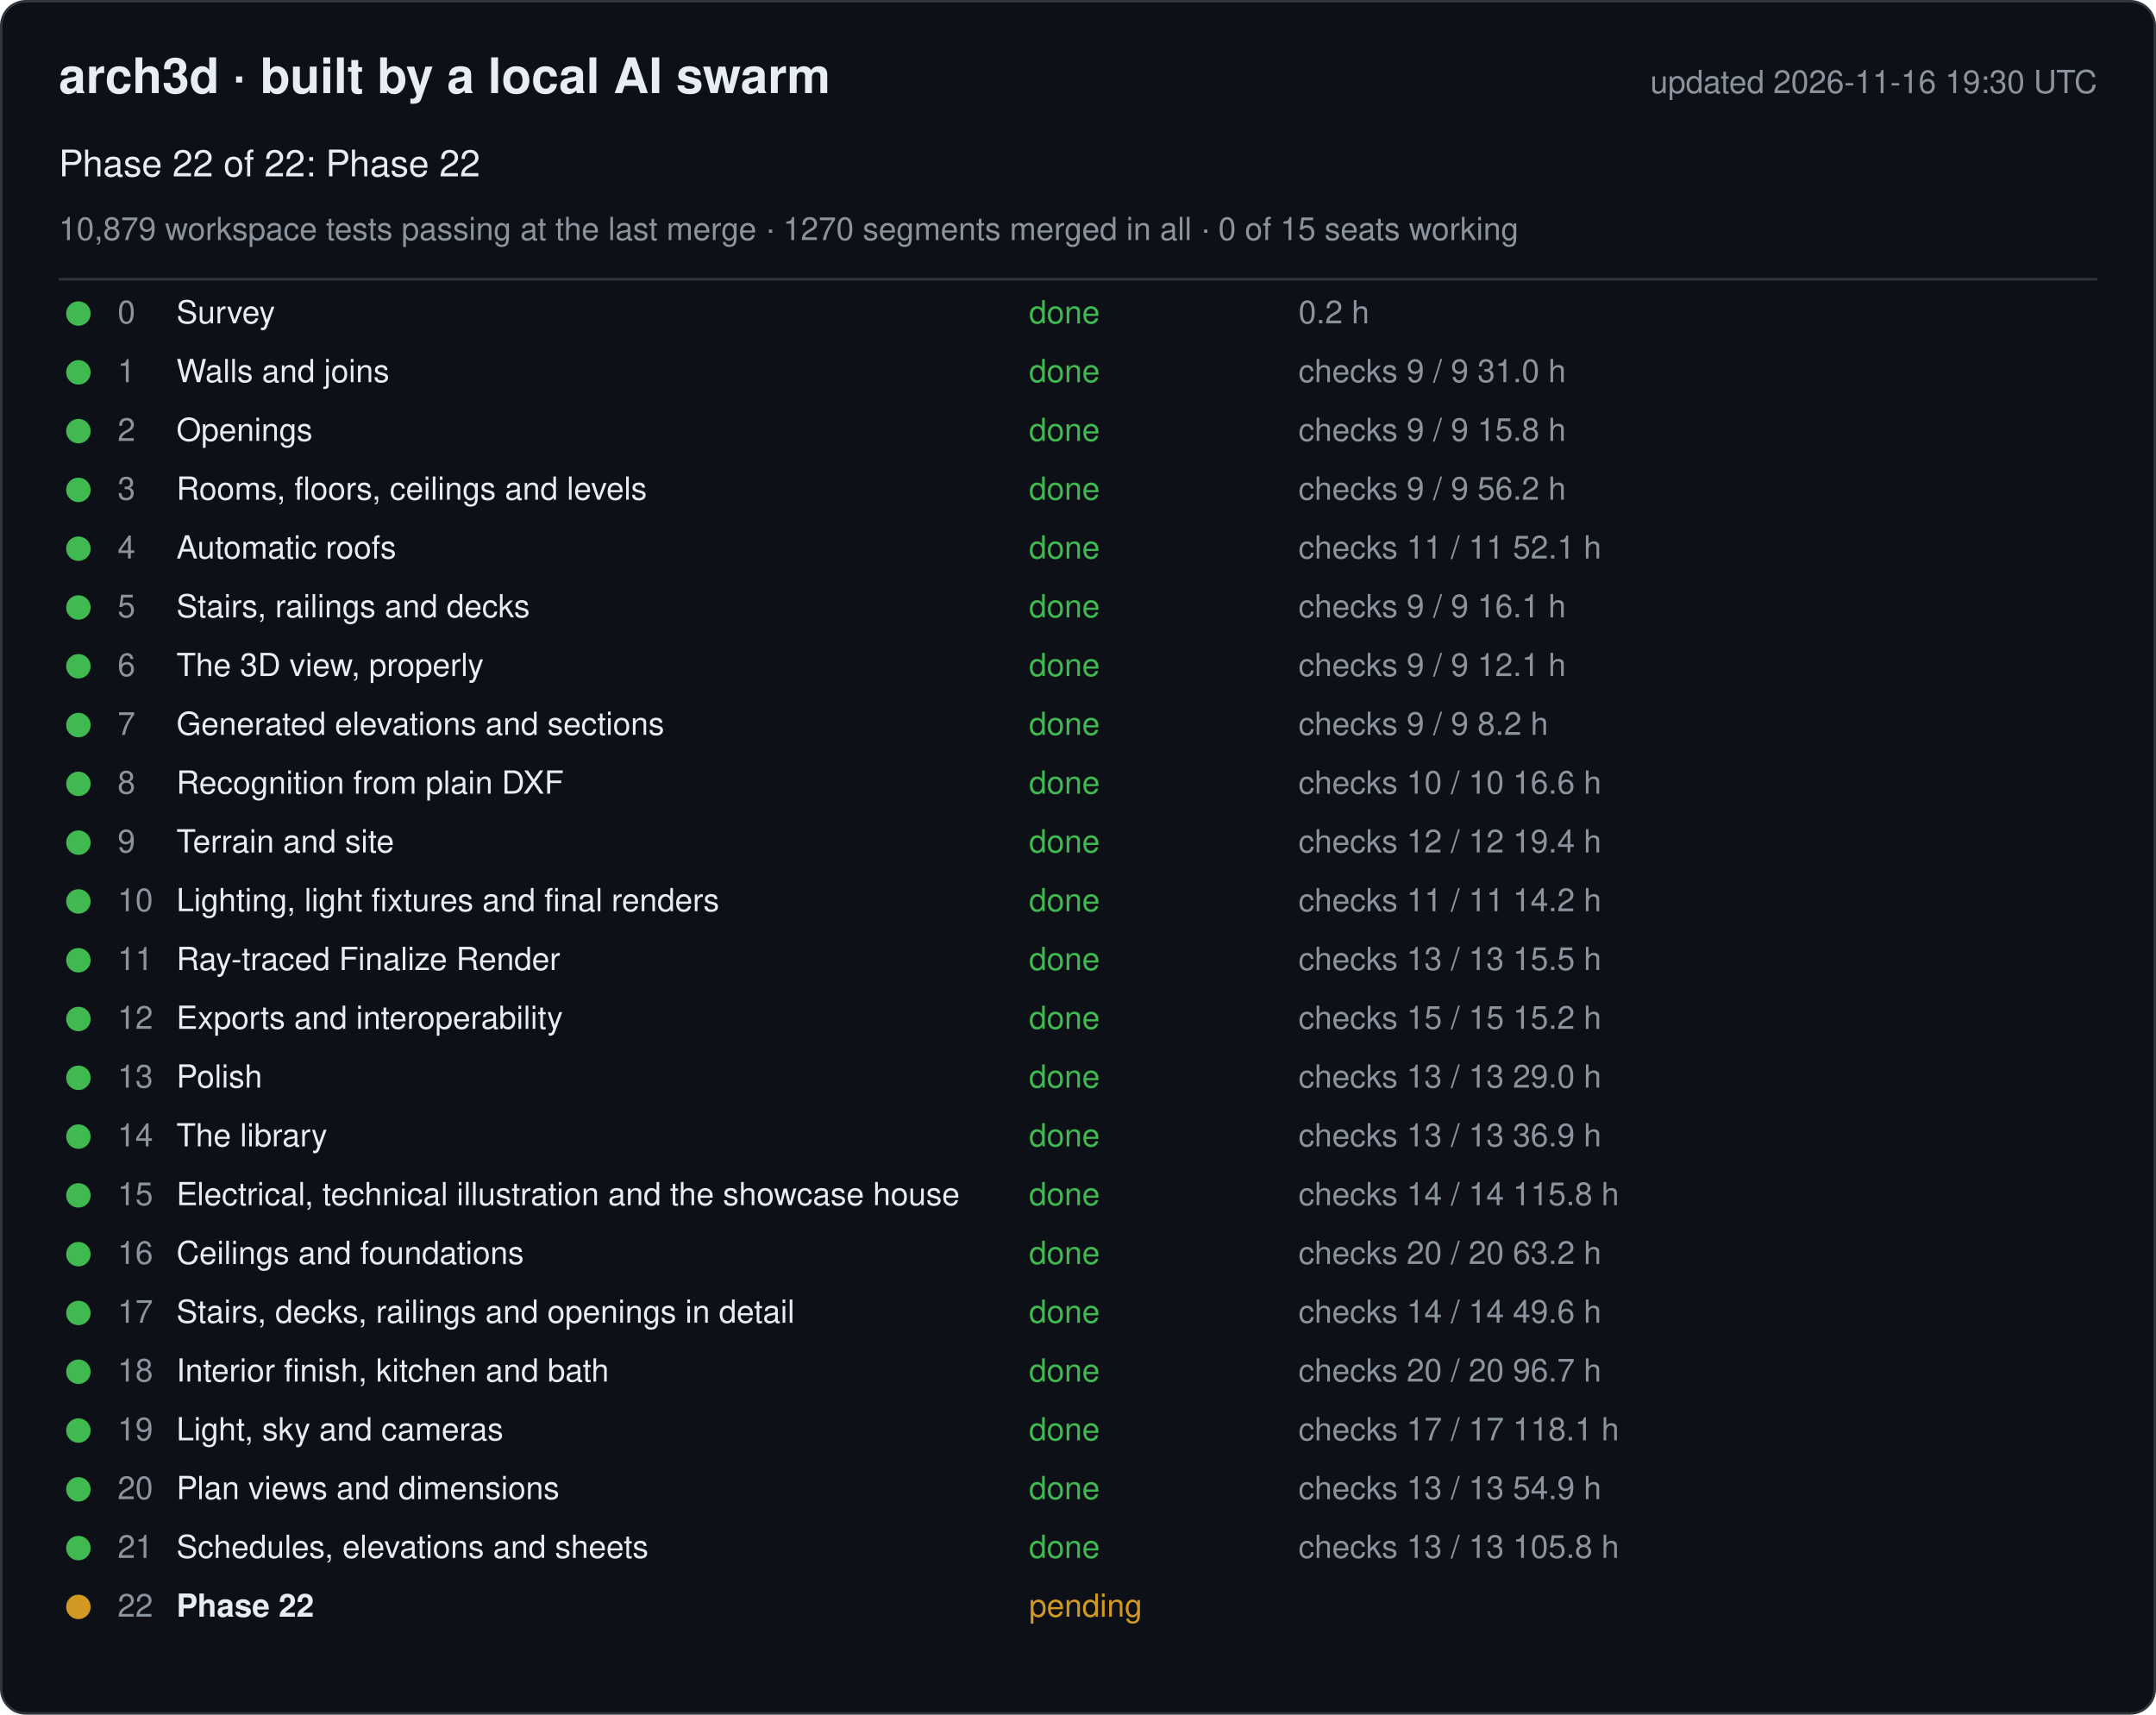
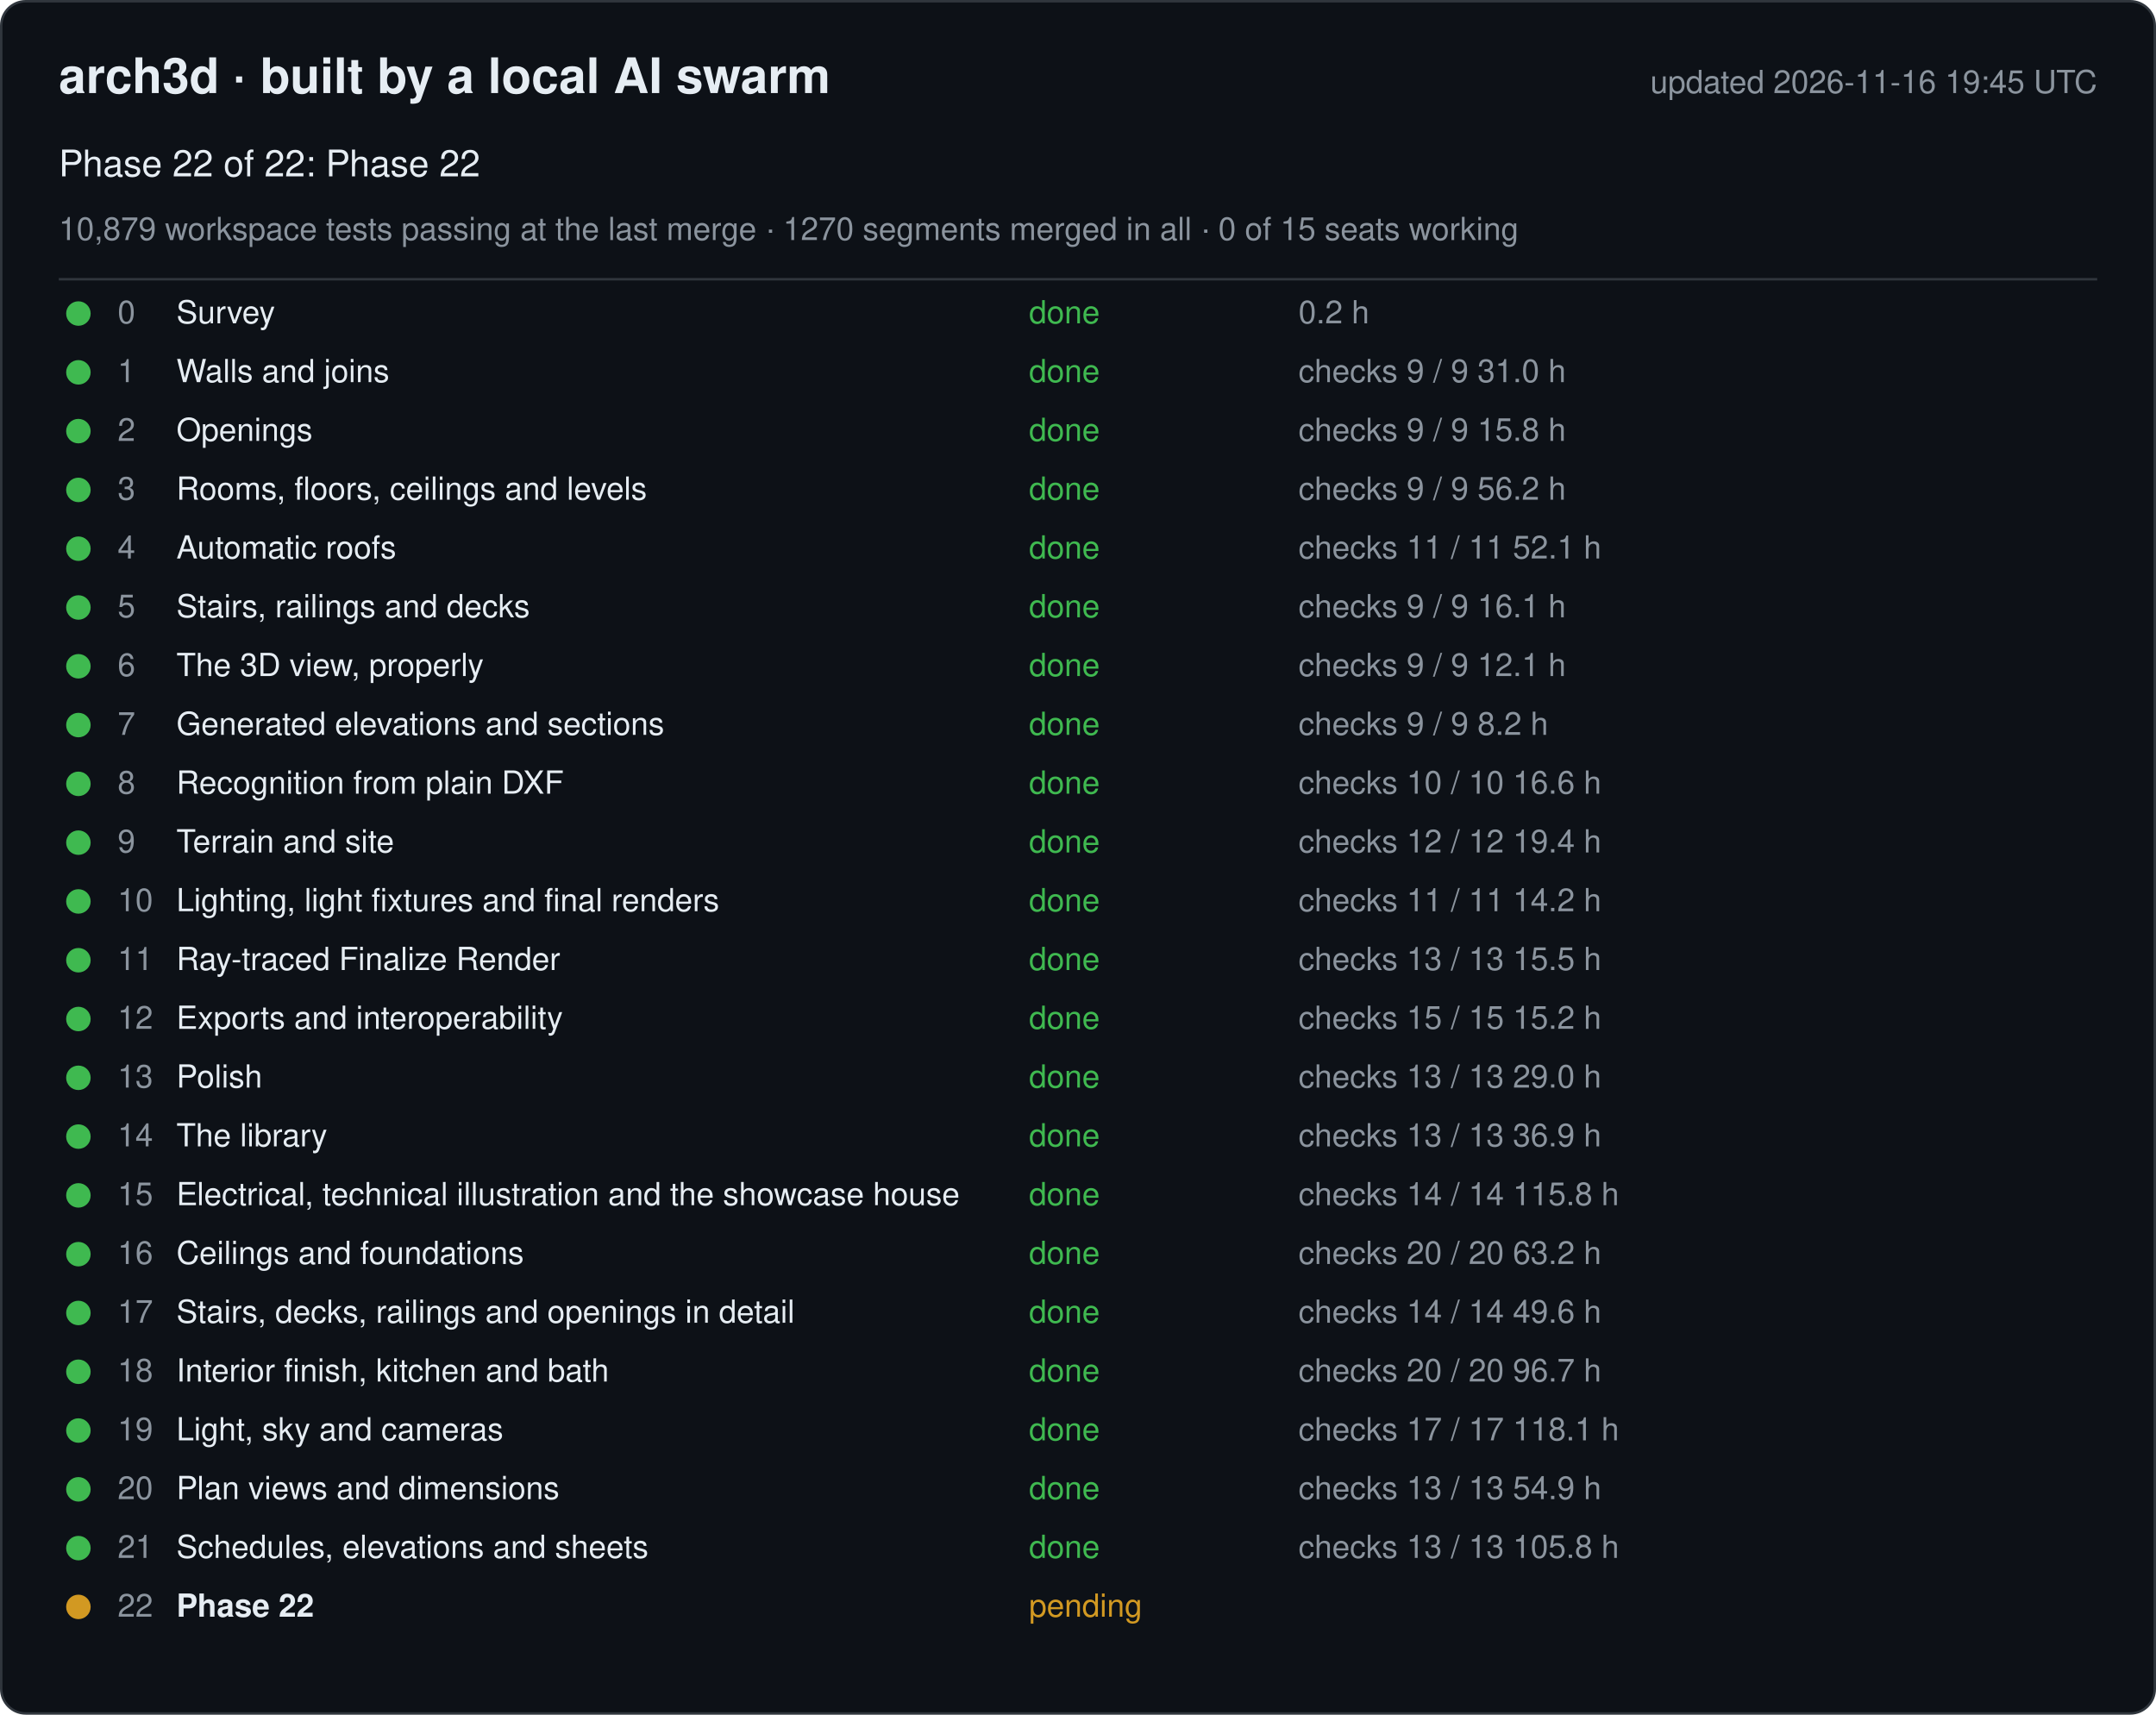
<svg xmlns="http://www.w3.org/2000/svg" width="880" height="700" viewBox="0 0 880 700" font-family="-apple-system, Segoe UI, Helvetica, Arial, sans-serif">
  <rect x="0.5" y="0.5" width="879" height="699" rx="10" fill="#0d1117" stroke="#30363d" />
  <text x="24" y="38" font-size="20" font-weight="600" fill="#e6edf3">arch3d · built by a local AI swarm</text>
-   <text x="856" y="38" font-size="13" fill="#8b949e" text-anchor="end">updated 2026-11-16 19:30 UTC</text>
+   <text x="856" y="38" font-size="13" fill="#8b949e" text-anchor="end">updated 2026-11-16 19:45 UTC</text>
  <text x="24" y="72" font-size="15" fill="#e6edf3">Phase 22 of 22: Phase 22</text>
  <text x="24" y="98" font-size="13" fill="#8b949e">10,879 workspace tests passing at the last merge · 1270 segments merged in all · 0 of 15 seats working</text>
  <line x1="24" y1="114" x2="856" y2="114" stroke="#30363d" />
  <g data-phase="0">
    <circle cx="32" cy="128" r="5" fill="#3fb950" />
    <text x="48" y="132" font-size="13" fill="#8b949e">0</text>
    <text x="72" y="132" font-size="13" fill="#e6edf3">Survey</text>
    <text x="420" y="132" font-size="13" fill="#3fb950">done</text>
    <text x="530" y="132" font-size="13" fill="#8b949e">0.2 h</text>
  </g>
  <g data-phase="1">
    <circle cx="32" cy="152" r="5" fill="#3fb950" />
    <text x="48" y="156" font-size="13" fill="#8b949e">1</text>
    <text x="72" y="156" font-size="13" fill="#e6edf3">Walls and joins</text>
    <text x="420" y="156" font-size="13" fill="#3fb950">done</text>
    <text x="530" y="156" font-size="13" fill="#8b949e">checks 9 / 9   31.0 h</text>
  </g>
  <g data-phase="2">
    <circle cx="32" cy="176" r="5" fill="#3fb950" />
    <text x="48" y="180" font-size="13" fill="#8b949e">2</text>
    <text x="72" y="180" font-size="13" fill="#e6edf3">Openings</text>
    <text x="420" y="180" font-size="13" fill="#3fb950">done</text>
    <text x="530" y="180" font-size="13" fill="#8b949e">checks 9 / 9   15.8 h</text>
  </g>
  <g data-phase="3">
    <circle cx="32" cy="200" r="5" fill="#3fb950" />
    <text x="48" y="204" font-size="13" fill="#8b949e">3</text>
    <text x="72" y="204" font-size="13" fill="#e6edf3">Rooms, floors, ceilings and levels</text>
    <text x="420" y="204" font-size="13" fill="#3fb950">done</text>
    <text x="530" y="204" font-size="13" fill="#8b949e">checks 9 / 9   56.2 h</text>
  </g>
  <g data-phase="4">
    <circle cx="32" cy="224" r="5" fill="#3fb950" />
    <text x="48" y="228" font-size="13" fill="#8b949e">4</text>
    <text x="72" y="228" font-size="13" fill="#e6edf3">Automatic roofs</text>
    <text x="420" y="228" font-size="13" fill="#3fb950">done</text>
    <text x="530" y="228" font-size="13" fill="#8b949e">checks 11 / 11   52.1 h</text>
  </g>
  <g data-phase="5">
    <circle cx="32" cy="248" r="5" fill="#3fb950" />
    <text x="48" y="252" font-size="13" fill="#8b949e">5</text>
    <text x="72" y="252" font-size="13" fill="#e6edf3">Stairs, railings and decks</text>
    <text x="420" y="252" font-size="13" fill="#3fb950">done</text>
    <text x="530" y="252" font-size="13" fill="#8b949e">checks 9 / 9   16.1 h</text>
  </g>
  <g data-phase="6">
    <circle cx="32" cy="272" r="5" fill="#3fb950" />
    <text x="48" y="276" font-size="13" fill="#8b949e">6</text>
    <text x="72" y="276" font-size="13" fill="#e6edf3">The 3D view, properly</text>
    <text x="420" y="276" font-size="13" fill="#3fb950">done</text>
    <text x="530" y="276" font-size="13" fill="#8b949e">checks 9 / 9   12.1 h</text>
  </g>
  <g data-phase="7">
    <circle cx="32" cy="296" r="5" fill="#3fb950" />
    <text x="48" y="300" font-size="13" fill="#8b949e">7</text>
    <text x="72" y="300" font-size="13" fill="#e6edf3">Generated elevations and sections</text>
    <text x="420" y="300" font-size="13" fill="#3fb950">done</text>
    <text x="530" y="300" font-size="13" fill="#8b949e">checks 9 / 9   8.2 h</text>
  </g>
  <g data-phase="8">
    <circle cx="32" cy="320" r="5" fill="#3fb950" />
    <text x="48" y="324" font-size="13" fill="#8b949e">8</text>
    <text x="72" y="324" font-size="13" fill="#e6edf3">Recognition from plain DXF</text>
    <text x="420" y="324" font-size="13" fill="#3fb950">done</text>
    <text x="530" y="324" font-size="13" fill="#8b949e">checks 10 / 10   16.6 h</text>
  </g>
  <g data-phase="9">
    <circle cx="32" cy="344" r="5" fill="#3fb950" />
    <text x="48" y="348" font-size="13" fill="#8b949e">9</text>
    <text x="72" y="348" font-size="13" fill="#e6edf3">Terrain and site</text>
    <text x="420" y="348" font-size="13" fill="#3fb950">done</text>
    <text x="530" y="348" font-size="13" fill="#8b949e">checks 12 / 12   19.4 h</text>
  </g>
  <g data-phase="10">
    <circle cx="32" cy="368" r="5" fill="#3fb950" />
    <text x="48" y="372" font-size="13" fill="#8b949e">10</text>
    <text x="72" y="372" font-size="13" fill="#e6edf3">Lighting, light fixtures and final renders</text>
    <text x="420" y="372" font-size="13" fill="#3fb950">done</text>
    <text x="530" y="372" font-size="13" fill="#8b949e">checks 11 / 11   14.2 h</text>
  </g>
  <g data-phase="11">
    <circle cx="32" cy="392" r="5" fill="#3fb950" />
    <text x="48" y="396" font-size="13" fill="#8b949e">11</text>
    <text x="72" y="396" font-size="13" fill="#e6edf3">Ray-traced Finalize Render</text>
    <text x="420" y="396" font-size="13" fill="#3fb950">done</text>
    <text x="530" y="396" font-size="13" fill="#8b949e">checks 13 / 13   15.5 h</text>
  </g>
  <g data-phase="12">
    <circle cx="32" cy="416" r="5" fill="#3fb950" />
    <text x="48" y="420" font-size="13" fill="#8b949e">12</text>
    <text x="72" y="420" font-size="13" fill="#e6edf3">Exports and interoperability</text>
    <text x="420" y="420" font-size="13" fill="#3fb950">done</text>
    <text x="530" y="420" font-size="13" fill="#8b949e">checks 15 / 15   15.2 h</text>
  </g>
  <g data-phase="13">
    <circle cx="32" cy="440" r="5" fill="#3fb950" />
    <text x="48" y="444" font-size="13" fill="#8b949e">13</text>
    <text x="72" y="444" font-size="13" fill="#e6edf3">Polish</text>
    <text x="420" y="444" font-size="13" fill="#3fb950">done</text>
    <text x="530" y="444" font-size="13" fill="#8b949e">checks 13 / 13   29.0 h</text>
  </g>
  <g data-phase="14">
    <circle cx="32" cy="464" r="5" fill="#3fb950" />
    <text x="48" y="468" font-size="13" fill="#8b949e">14</text>
    <text x="72" y="468" font-size="13" fill="#e6edf3">The library</text>
    <text x="420" y="468" font-size="13" fill="#3fb950">done</text>
    <text x="530" y="468" font-size="13" fill="#8b949e">checks 13 / 13   36.9 h</text>
  </g>
  <g data-phase="15">
    <circle cx="32" cy="488" r="5" fill="#3fb950" />
    <text x="48" y="492" font-size="13" fill="#8b949e">15</text>
    <text x="72" y="492" font-size="13" fill="#e6edf3">Electrical, technical illustration and the showcase house</text>
    <text x="420" y="492" font-size="13" fill="#3fb950">done</text>
    <text x="530" y="492" font-size="13" fill="#8b949e">checks 14 / 14   115.8 h</text>
  </g>
  <g data-phase="16">
    <circle cx="32" cy="512" r="5" fill="#3fb950" />
    <text x="48" y="516" font-size="13" fill="#8b949e">16</text>
    <text x="72" y="516" font-size="13" fill="#e6edf3">Ceilings and foundations</text>
    <text x="420" y="516" font-size="13" fill="#3fb950">done</text>
    <text x="530" y="516" font-size="13" fill="#8b949e">checks 20 / 20   63.2 h</text>
  </g>
  <g data-phase="17">
    <circle cx="32" cy="536" r="5" fill="#3fb950" />
    <text x="48" y="540" font-size="13" fill="#8b949e">17</text>
    <text x="72" y="540" font-size="13" fill="#e6edf3">Stairs, decks, railings and openings in detail</text>
    <text x="420" y="540" font-size="13" fill="#3fb950">done</text>
    <text x="530" y="540" font-size="13" fill="#8b949e">checks 14 / 14   49.6 h</text>
  </g>
  <g data-phase="18">
    <circle cx="32" cy="560" r="5" fill="#3fb950" />
    <text x="48" y="564" font-size="13" fill="#8b949e">18</text>
    <text x="72" y="564" font-size="13" fill="#e6edf3">Interior finish, kitchen and bath</text>
    <text x="420" y="564" font-size="13" fill="#3fb950">done</text>
    <text x="530" y="564" font-size="13" fill="#8b949e">checks 20 / 20   96.7 h</text>
  </g>
  <g data-phase="19">
    <circle cx="32" cy="584" r="5" fill="#3fb950" />
    <text x="48" y="588" font-size="13" fill="#8b949e">19</text>
    <text x="72" y="588" font-size="13" fill="#e6edf3">Light, sky and cameras</text>
    <text x="420" y="588" font-size="13" fill="#3fb950">done</text>
    <text x="530" y="588" font-size="13" fill="#8b949e">checks 17 / 17   118.1 h</text>
  </g>
  <g data-phase="20">
    <circle cx="32" cy="608" r="5" fill="#3fb950" />
    <text x="48" y="612" font-size="13" fill="#8b949e">20</text>
    <text x="72" y="612" font-size="13" fill="#e6edf3">Plan views and dimensions</text>
    <text x="420" y="612" font-size="13" fill="#3fb950">done</text>
    <text x="530" y="612" font-size="13" fill="#8b949e">checks 13 / 13   54.9 h</text>
  </g>
  <g data-phase="21">
    <circle cx="32" cy="632" r="5" fill="#3fb950" />
    <text x="48" y="636" font-size="13" fill="#8b949e">21</text>
    <text x="72" y="636" font-size="13" fill="#e6edf3">Schedules, elevations and sheets</text>
    <text x="420" y="636" font-size="13" fill="#3fb950">done</text>
    <text x="530" y="636" font-size="13" fill="#8b949e">checks 13 / 13   105.8 h</text>
  </g>
  <g data-phase="22">
    <circle cx="32" cy="656" r="5" fill="#d29922" />
    <text x="48" y="660" font-size="13" fill="#8b949e">22</text>
    <text x="72" y="660" font-size="13" fill="#e6edf3" font-weight="600">Phase 22</text>
    <text x="420" y="660" font-size="13" fill="#d29922">pending</text>
    <text x="530" y="660" font-size="13" fill="#8b949e" />
  </g>
</svg>
